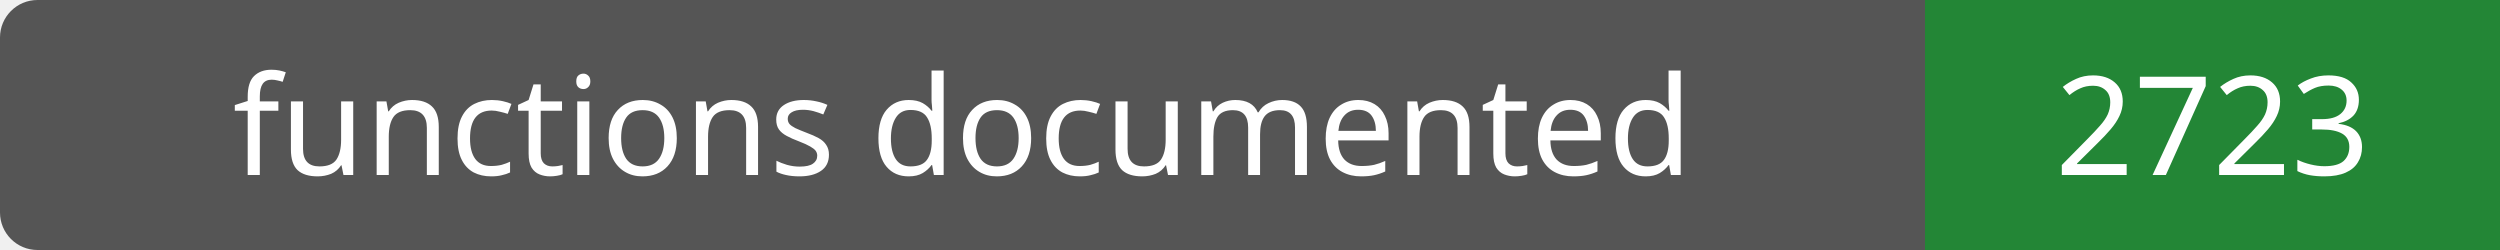
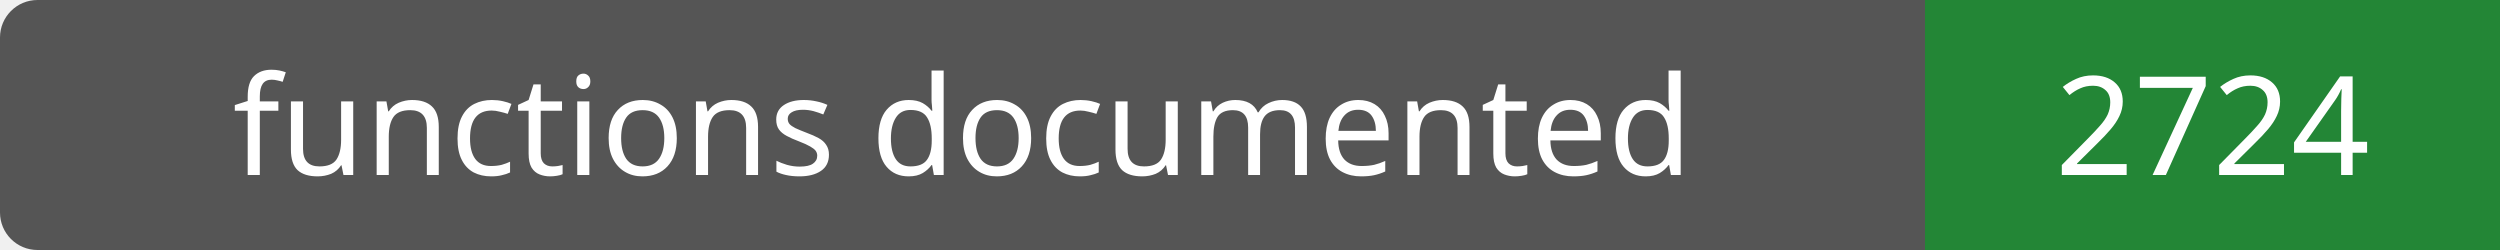
- <svg xmlns="http://www.w3.org/2000/svg" width="200" height="20" role="img" aria-label="functions documented: 2723">
+ <svg xmlns="http://www.w3.org/2000/svg" width="200" height="20" role="img" aria-label="functions documented: 2724">
  <rect width="200" height="20" rx="3" fill="#555" />
  <path fill="#238636" d="M154 0h46v20H154z" />
  <g fill="#fff" text-anchor="middle" font-family="Verdana,sans-serif" font-size="11">
    <text x="77.0" y="14">functions documented</text>
-     <text x="177.0" y="14">2723</text>
+     <text x="177.0" y="14">2724</text>
  </g>
</svg>
